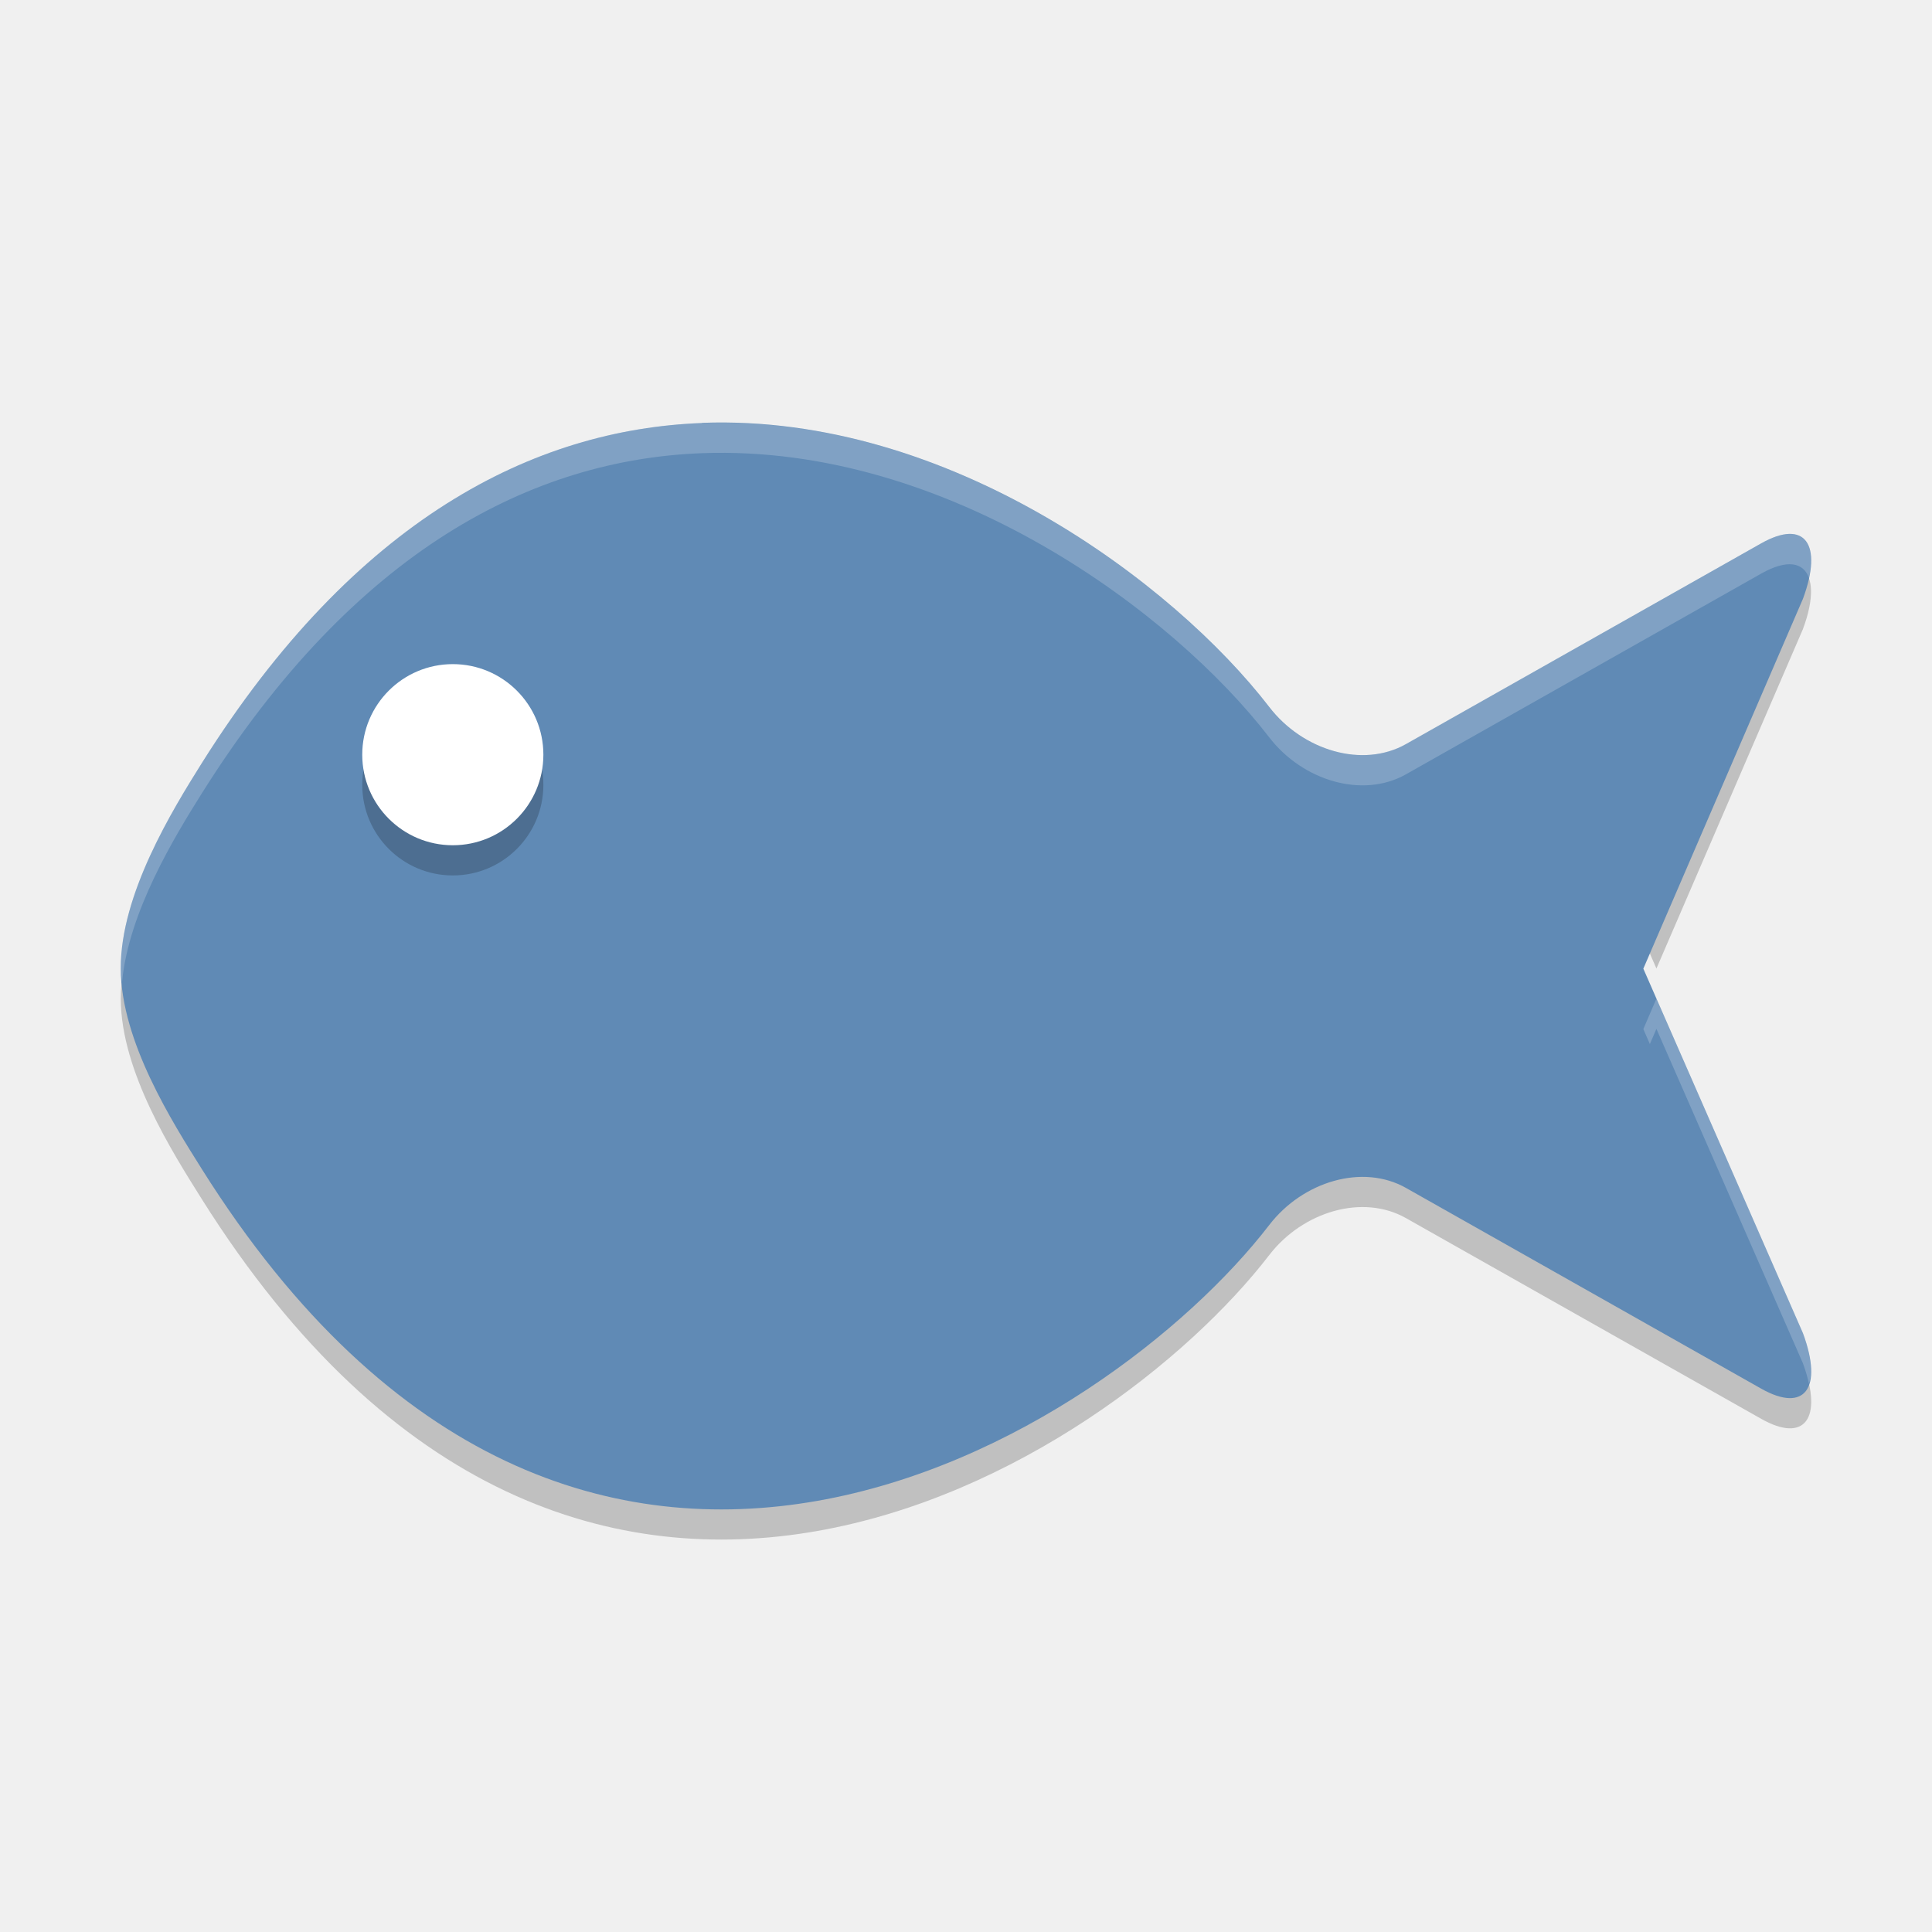
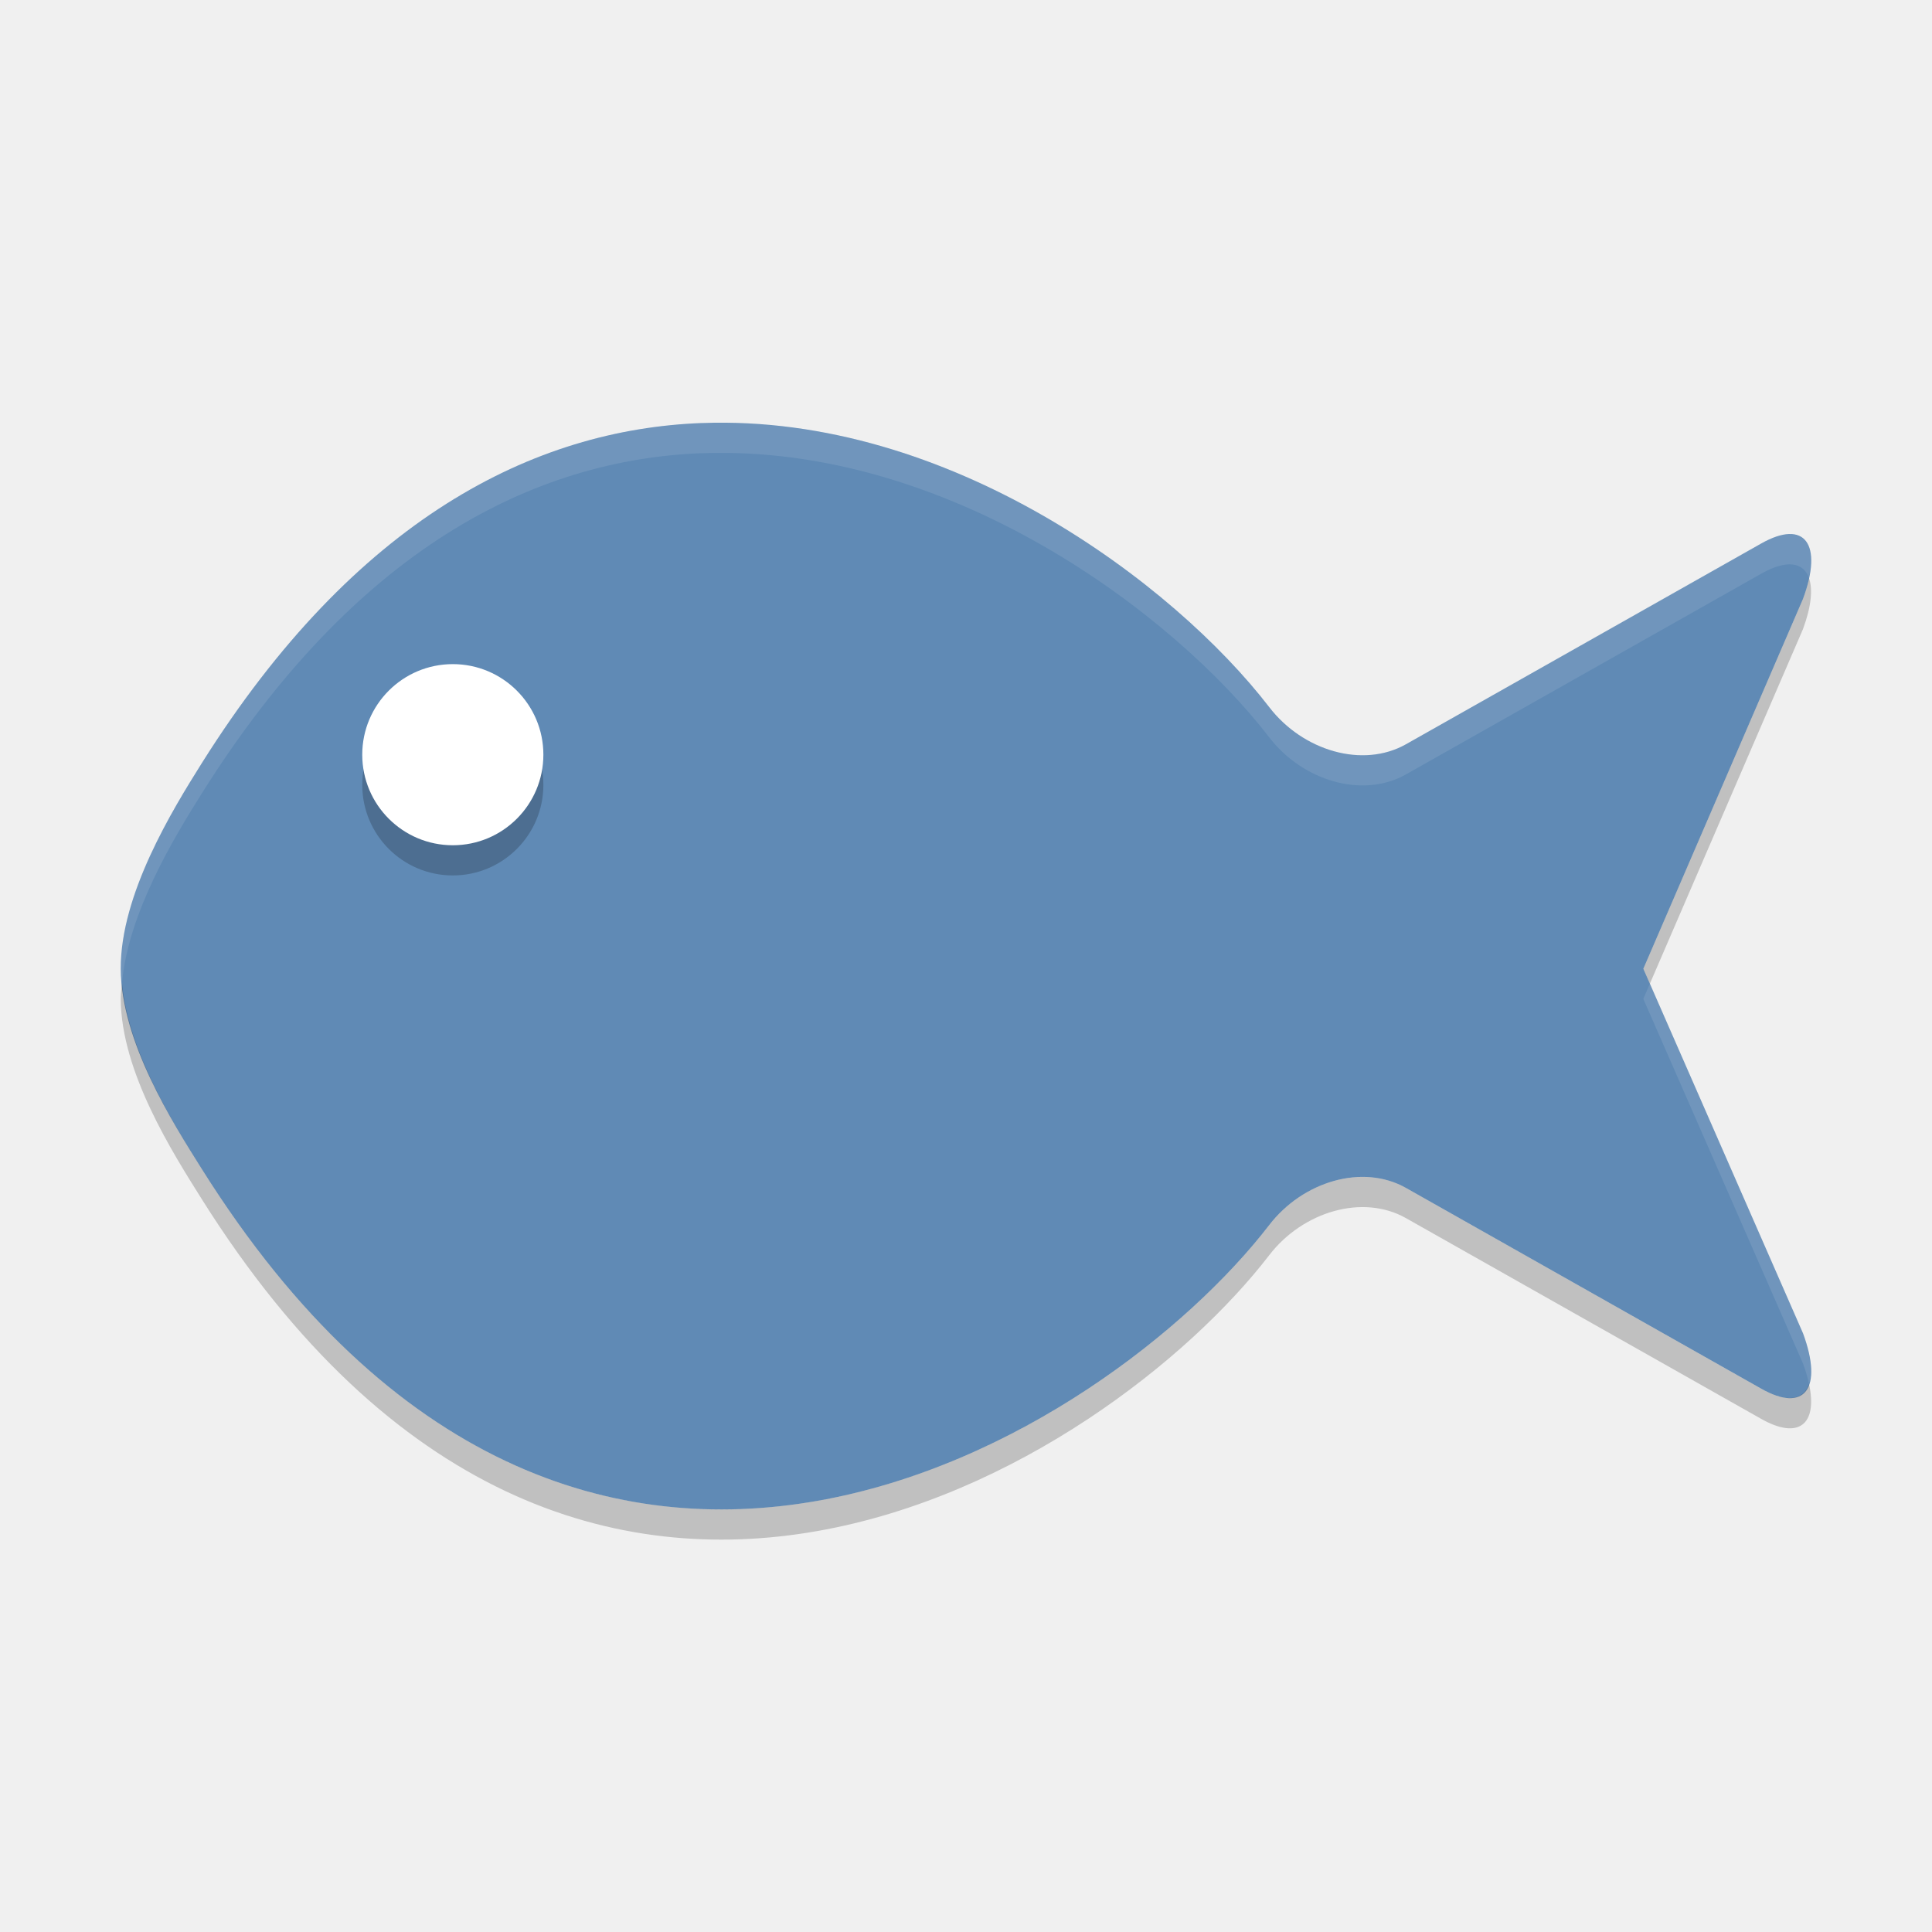
<svg xmlns="http://www.w3.org/2000/svg" height="64" width="64" version="1">
-   <g transform="matrix(0.1251692,0,0,0.160843,3.970509,-5.935948)">
-     <g>
-       <path style="opacity:0.2" d="m 29.861,8.924 -2.642,6.121 0.217,0.496 2.427,-5.623 C 30.051,9.411 30.032,9.067 29.861,8.924 Z M 2.047,15.533 c -0.028,0.172 -0.048,0.344 -0.047,0.512 0.005,1.206 0.857,2.542 1.344,3.318 6.258,9.956 15.009,4.392 17.679,0.924 0.554,-0.719 1.546,-1.019 2.266,-0.611 L 29.172,23 c 0.72,0.407 1.029,-0.004 0.691,-0.918 l -0.002,-0.004 c -0.137,0.115 -0.369,0.103 -0.689,-0.078 l -5.883,-3.324 c -0.72,-0.408 -1.712,-0.108 -2.266,0.611 -2.67,3.468 -11.421,9.032 -17.679,-0.924 -0.422,-0.672 -1.116,-1.765 -1.297,-2.83 z" transform="matrix(15.978,0,0,12.434,-31.716,43.14)" />
-     </g>
-   </g>
-   <g transform="matrix(0.1251692,0,0,0.160843,3.970509,-6.938333)">
-     <g>
-       <path style="fill:#608ab5" transform="matrix(11.191,0,0,11.191,-44.763,-48.865)" d="m 17.771,16.006 c -3.984,0.115 -8.202,1.764 -11.832,6.258 -0.695,0.862 -1.926,2.416 -1.918,3.785 0.008,1.34 1.222,2.825 1.918,3.688 8.936,11.062 21.432,4.881 25.244,1.027 0.79,-0.799 2.206,-1.133 3.234,-0.68 l 8.398,3.693 c 1.028,0.452 1.47,-0.004 0.988,-1.02 l -3.775,-6.709 3.775,-6.807 c 0.482,-1.015 0.04,-1.472 -0.988,-1.02 l -8.398,3.693 c -1.028,0.453 -2.444,0.119 -3.234,-0.68 -2.264,-2.288 -7.589,-5.398 -13.412,-5.231 z" />
-     </g>
-   </g>
-   <circle style="opacity:0.2" cy="26" cx="15" r="3" />
-   <circle style="fill:#ffffff" cy="25" cx="15" r="3" />
-   <g style="fill:#ffffff" transform="matrix(0.1251692,0,0,0.160843,3.970509,-6.938333)">
-     <g>
-       <path style="opacity:0.2" d="M 23.262 14.012 C 17.681 14.218 11.772 17.188 6.688 25.277 C 5.714 26.827 3.989 29.624 4 32.09 C 4.001 32.237 4.029 32.387 4.043 32.535 C 4.258 30.214 5.786 27.713 6.688 26.277 C 11.772 18.188 17.681 15.218 23.262 15.012 C 31.418 14.71 38.875 20.307 42.045 24.426 C 43.153 25.864 45.138 26.464 46.578 25.648 L 58.344 19 C 59.194 18.52 59.746 18.622 59.926 19.152 C 60.213 17.82 59.588 17.297 58.344 18 L 46.578 24.646 C 45.138 25.462 43.153 24.864 42.045 23.426 C 38.875 19.307 31.418 13.71 23.262 14.012 z M 54.871 33.082 L 54.438 34.09 L 54.654 34.586 L 54.871 34.082 L 59.725 45.162 C 59.815 45.408 59.88 45.634 59.924 45.84 C 60.052 45.476 60.001 44.909 59.725 44.162 L 54.871 33.082 z" transform="matrix(7.989187,0,0,6.217245,-31.72114,43.13732)" />
-     </g>
-   </g>
+   <path style="stroke-width:1.588;fill:#608ab5" d="m23.261 14.013c-5.581.206-11.489 3.175-16.574 11.264-.974 1.551-2.697 4.348-2.687 6.813.011 2.412 1.712 5.086 2.687 6.638 12.517 19.912 30.021 8.786 35.361 1.849 1.107-1.438 3.09-2.039 4.531-1.223l11.764 6.648c1.44.814 2.059-.008 1.384-1.835l-5.289-12.076 5.289-12.252c.675-1.827.056-2.649-1.384-1.835l-11.764 6.648c-1.44.815-3.424.215-4.531-1.223-3.171-4.119-10.631-9.717-18.787-9.415z" />
+   <circle style="opacity:.2" cx="15" r="3" cy="26" />
+   <circle style="fill:#ffffff" cx="15" r="3" cy="25" />
+   <path style="opacity:.1;stroke-width:1.588;fill:#ffffff" d="m54.654 32.586-.217.504 5.289 12.076c.092.248.156.474.201.684.125-.368.075-.935-.201-1.684zm-31.394-18.572c-5.581.206-11.488 3.174-16.572 11.263-.975 1.551-2.699 4.347-2.688 6.813.001.157.027.316.041.475.205-2.329 1.741-4.845 2.647-6.287 5.085-8.089 10.991-11.059 16.572-11.266v.002c8.156-.301 15.616 5.295 18.787 9.414 1.107 1.438 3.091 2.038 4.531 1.223l11.764-6.646c.85-.481 1.405-.38 1.586.15.287-1.332-.342-1.853-1.586-1.15l-11.764 6.646c-1.44.815-3.425.215-4.531-1.223-3.171-4.118-10.631-9.715-18.787-9.413z" />
+   <path style="opacity:.2;stroke-width:1.588" d="m4.041 32.565c-.015.175-.042.353-.041.525.011 2.412 1.713 5.087 2.688 6.639 12.517 19.912 30.02 8.784 35.359 1.848 1.107-1.438 3.091-2.038 4.531-1.223l11.764 6.648c1.244.703 1.873.18 1.586-1.152-.18.53-.736.633-1.586.152l-11.763-6.648c-1.44-.815-3.425-.215-4.531 1.223-5.34 6.936-22.843 18.062-35.36-1.85-.911-1.451-2.44-3.881-2.646-6.162zm55.887-13.41c-.045.21-.109.435-.201.684l-5.289 12.251.216.496 5.073-11.748c.276-.748.326-1.316.201-1.684z" />
</svg>
